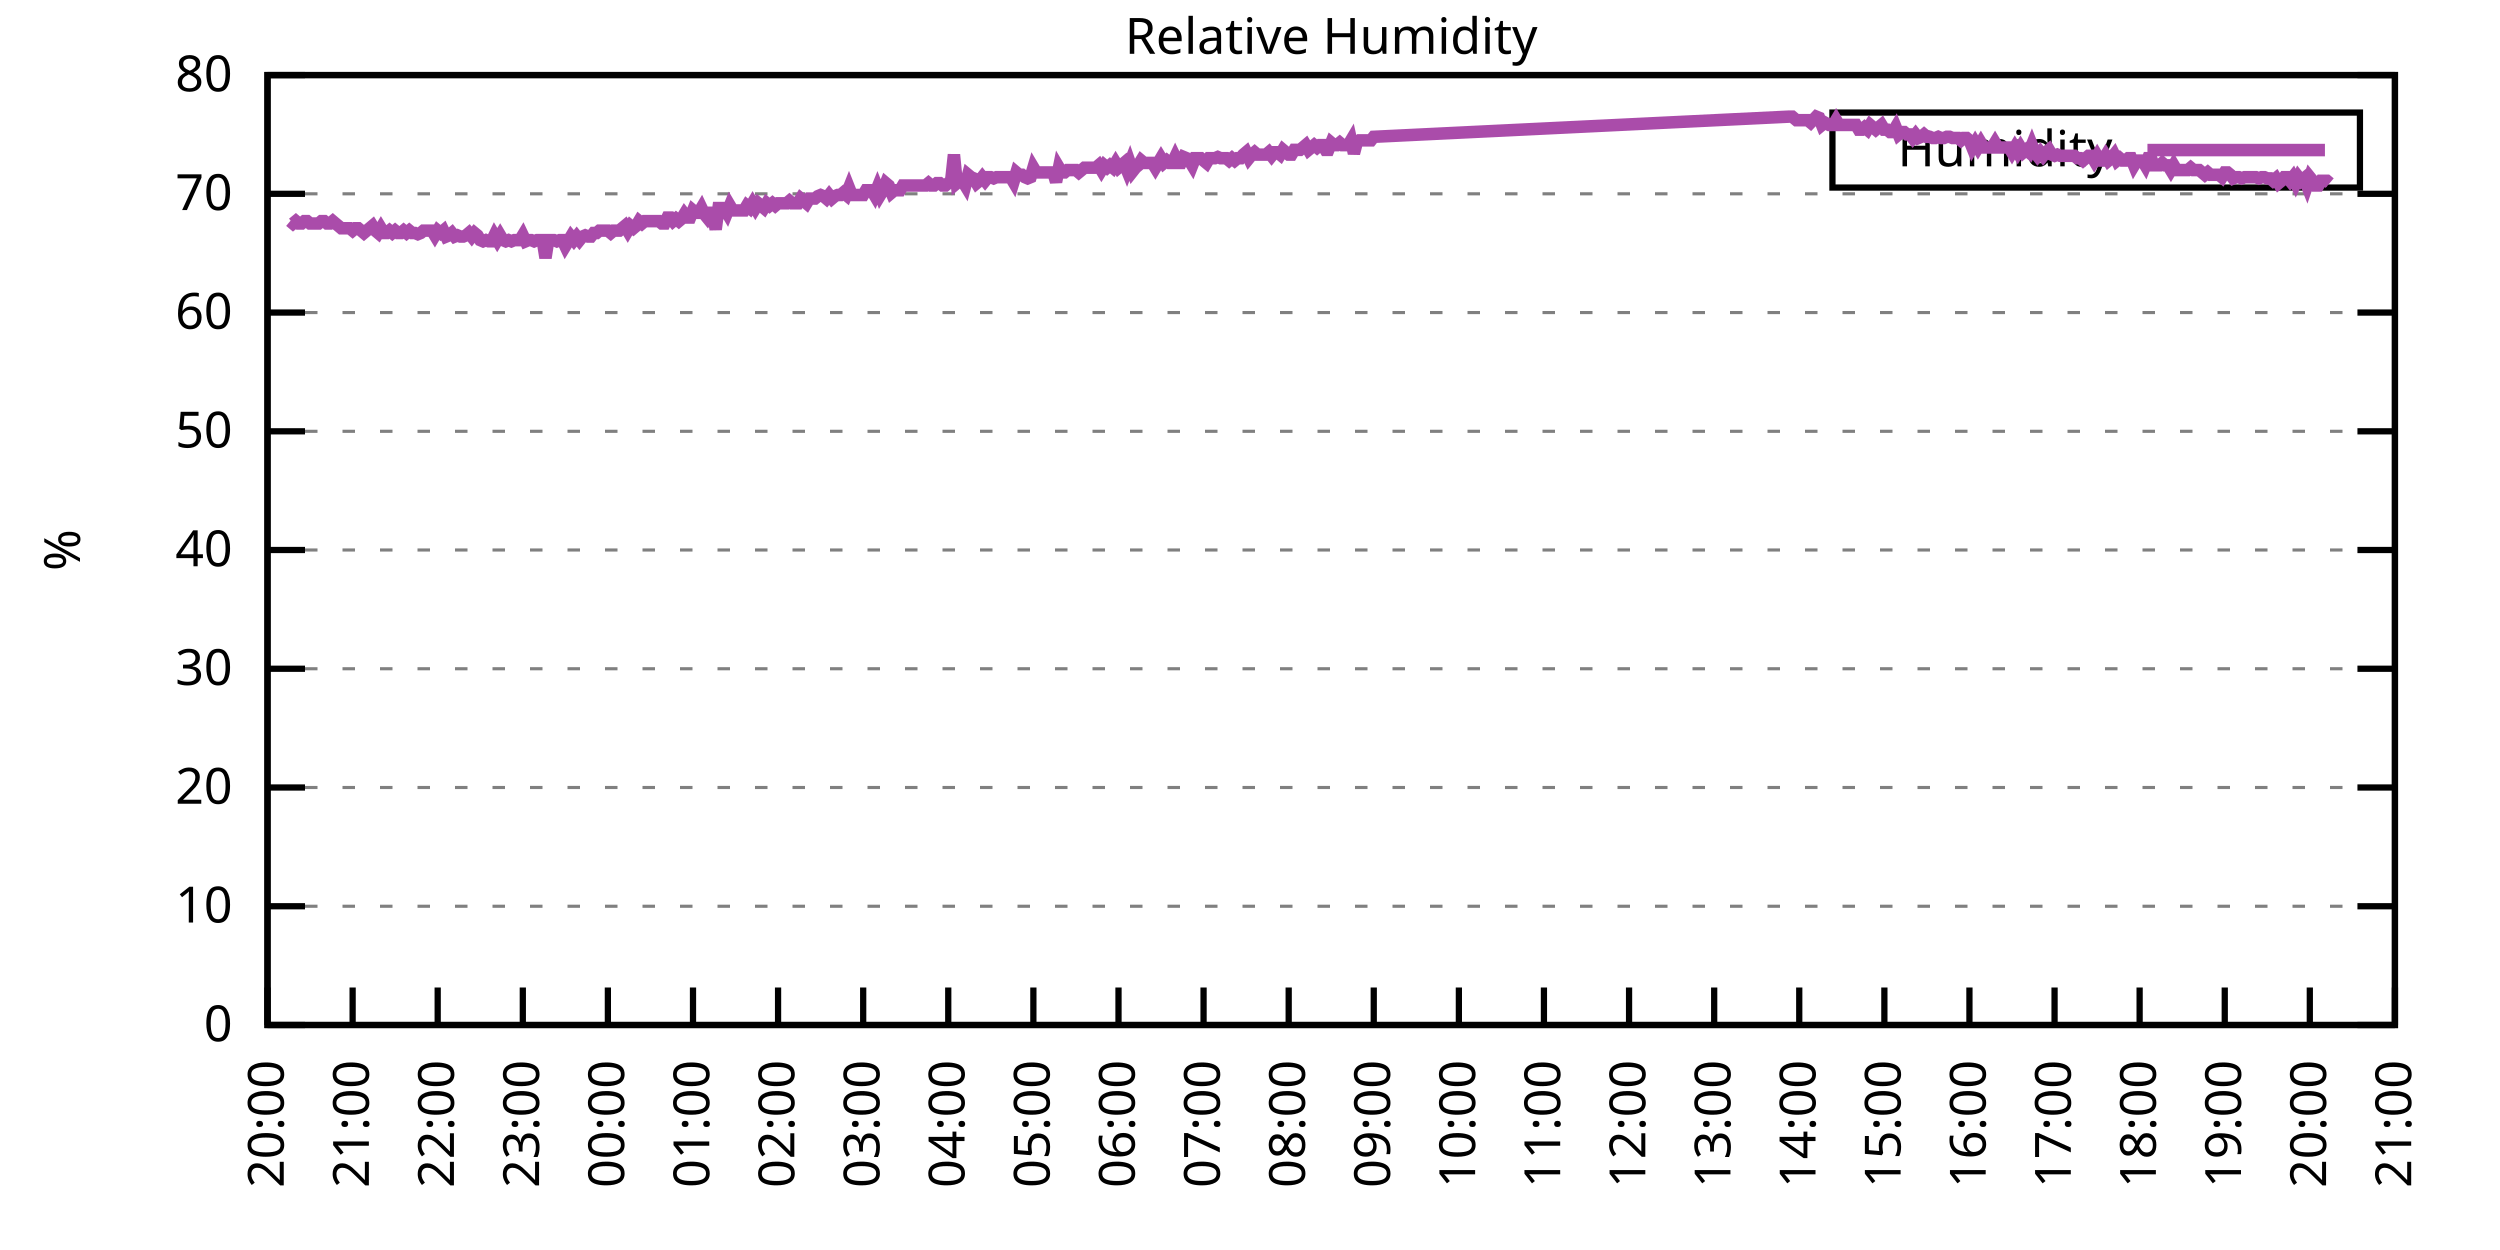
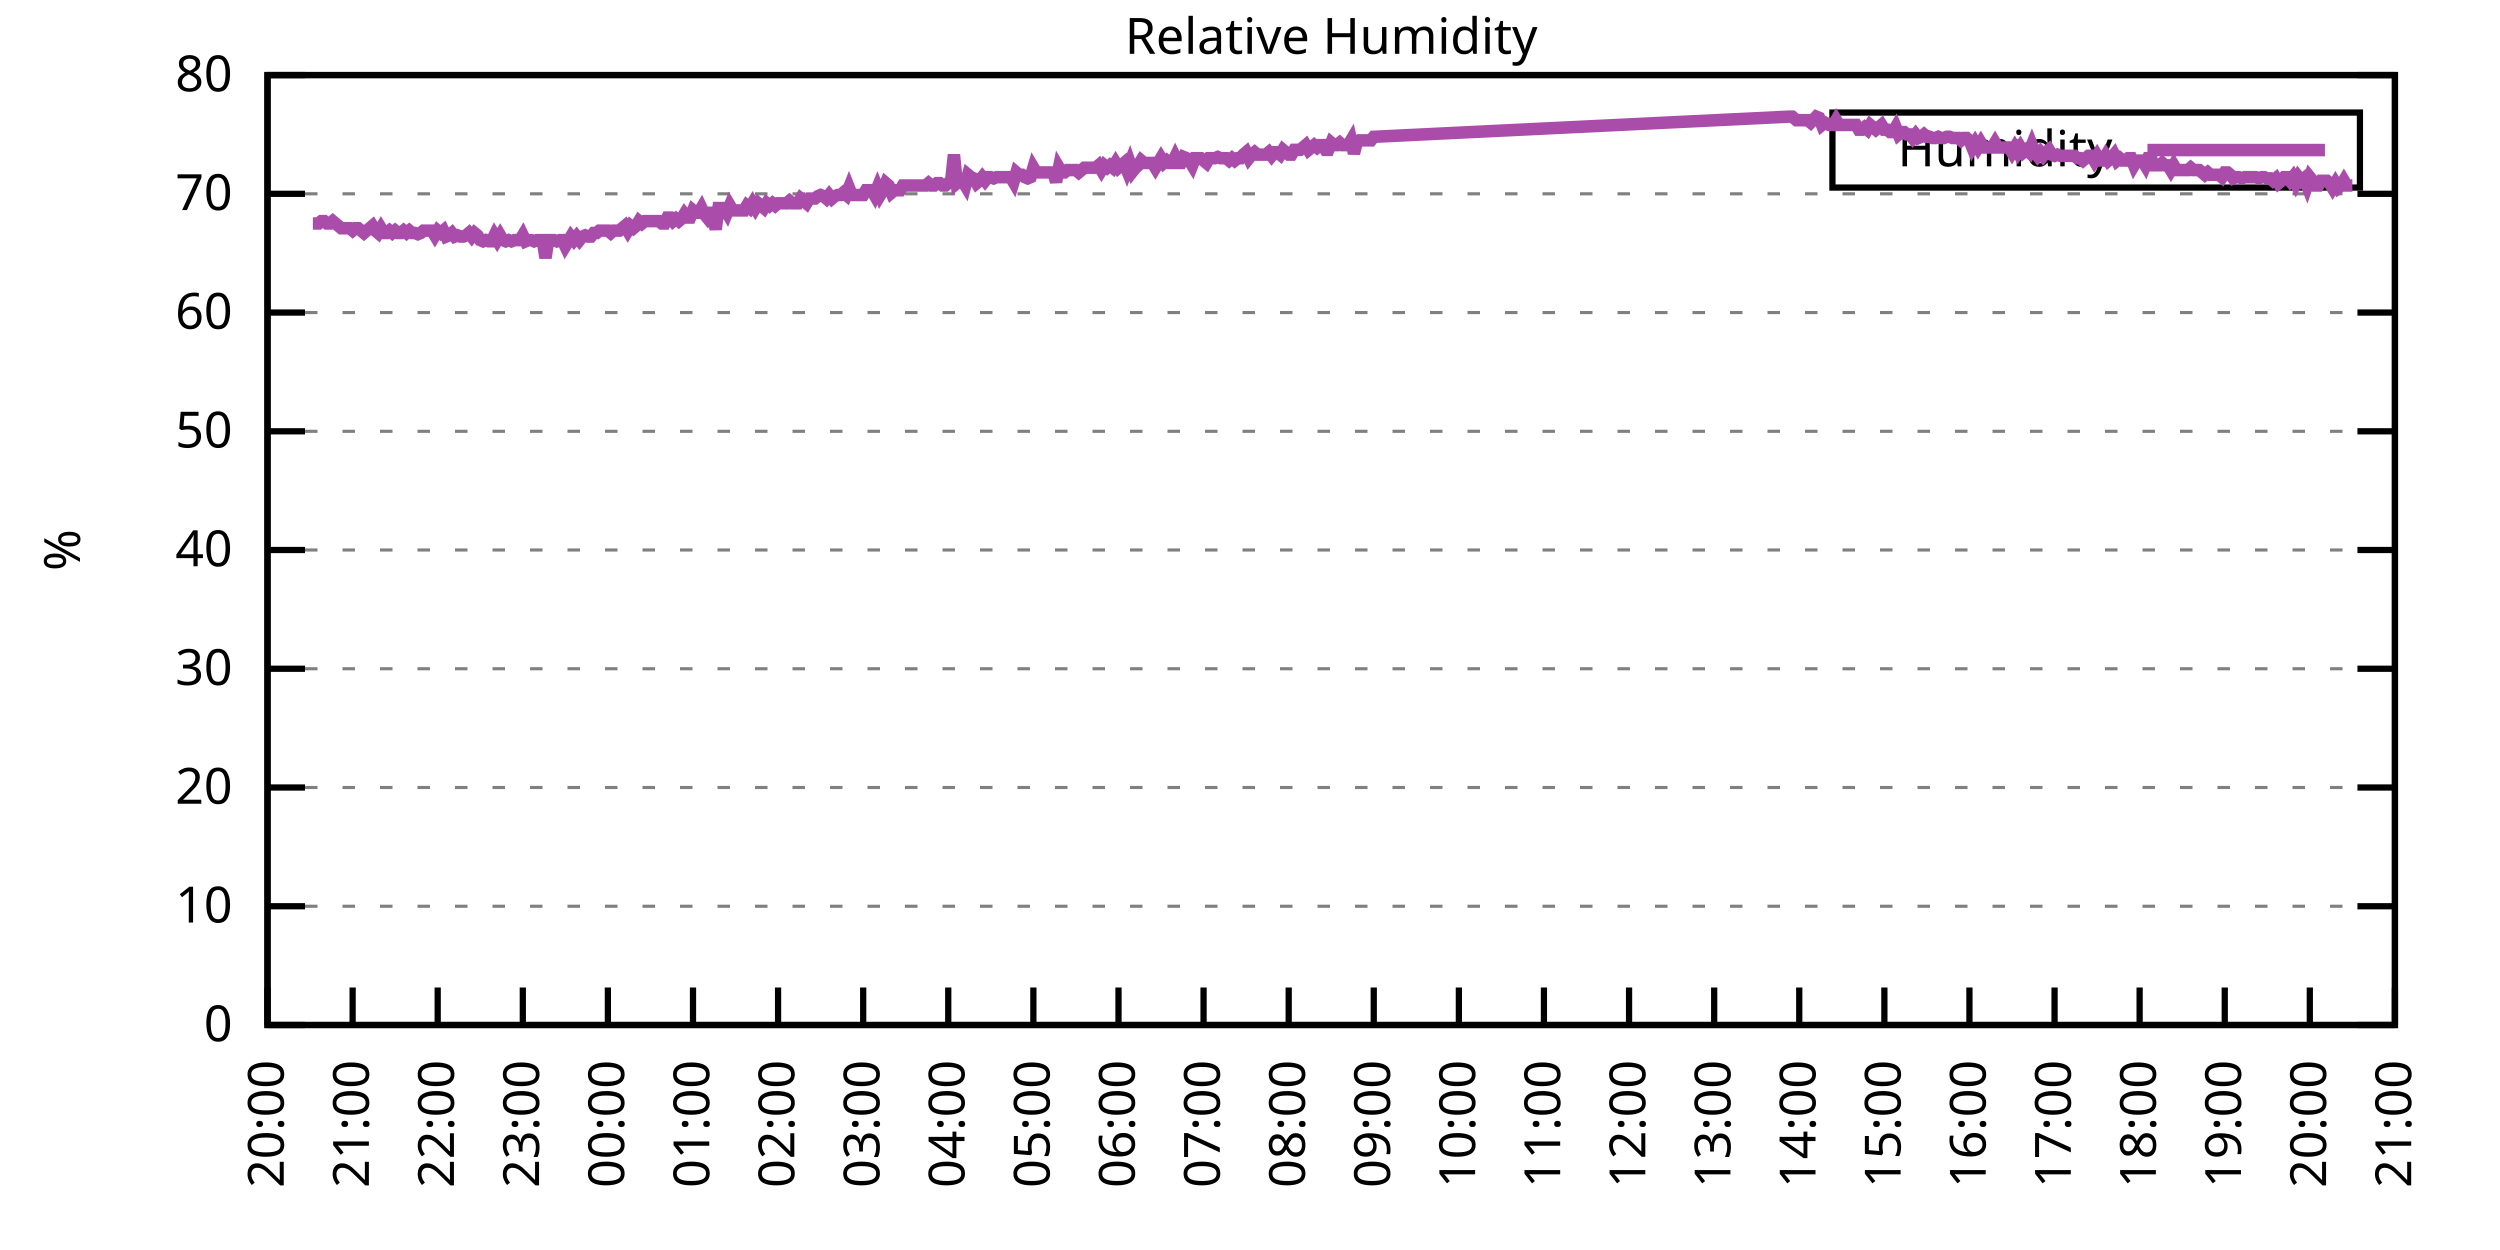
<svg xmlns="http://www.w3.org/2000/svg" xmlns:xlink="http://www.w3.org/1999/xlink" width="400" height="200" viewBox="0 0 400 200">
  <g id="gnuplot_canvas">
    <rect x="0" y="0" width="400" height="200" fill="none" />
    <defs>
      <circle id="gpDot" r="0.5" stroke-width="0.5" stroke="currentColor" />
      <path id="gpPt0" stroke-width="0.333" stroke="currentColor" d="M-1,0 h2 M0,-1 v2" />
      <path id="gpPt1" stroke-width="0.333" stroke="currentColor" d="M-1,-1 L1,1 M1,-1 L-1,1" />
      <path id="gpPt2" stroke-width="0.333" stroke="currentColor" d="M-1,0 L1,0 M0,-1 L0,1 M-1,-1 L1,1 M-1,1 L1,-1" />
      <rect id="gpPt3" stroke-width="0.333" stroke="currentColor" x="-1" y="-1" width="2" height="2" />
      <rect id="gpPt4" stroke-width="0.333" stroke="currentColor" fill="currentColor" x="-1" y="-1" width="2" height="2" />
      <circle id="gpPt5" stroke-width="0.333" stroke="currentColor" cx="0" cy="0" r="1" />
      <use xlink:href="#gpPt5" id="gpPt6" fill="currentColor" stroke="none" />
      <path id="gpPt7" stroke-width="0.333" stroke="currentColor" d="M0,-1.33 L-1.33,0.67 L1.33,0.67 z" />
      <use xlink:href="#gpPt7" id="gpPt8" fill="currentColor" stroke="none" />
      <use xlink:href="#gpPt7" id="gpPt9" stroke="currentColor" transform="rotate(180)" />
      <use xlink:href="#gpPt9" id="gpPt10" fill="currentColor" stroke="none" />
      <use xlink:href="#gpPt3" id="gpPt11" stroke="currentColor" transform="rotate(45)" />
      <use xlink:href="#gpPt11" id="gpPt12" fill="currentColor" stroke="none" />
      <path id="gpPt13" stroke-width="0.333" stroke="currentColor" d="M0,1.330 L1.265,0.411 L0.782,-1.067 L-0.782,-1.076 L-1.265,0.411 z" />
      <use xlink:href="#gpPt13" id="gpPt14" fill="currentColor" stroke="none" />
      <filter id="textbox" filterUnits="objectBoundingBox" x="0" y="0" height="1" width="1">
        <feFlood flood-color="white" flood-opacity="1" result="bgnd" />
        <feComposite in="SourceGraphic" in2="bgnd" operator="atop" />
      </filter>
      <filter id="greybox" filterUnits="objectBoundingBox" x="0" y="0" height="1" width="1">
        <feFlood flood-color="lightgrey" flood-opacity="1" result="grey" />
        <feComposite in="SourceGraphic" in2="grey" operator="atop" />
      </filter>
    </defs>
    <g fill="none" color="white" stroke="currentColor" stroke-width="1.00" stroke-linecap="butt" stroke-linejoin="miter">
</g>
    <g fill="none" color="black" stroke="currentColor" stroke-width="1.00" stroke-linecap="butt" stroke-linejoin="miter">
      <g stroke="none" shape-rendering="crispEdges">
        <polygon fill="rgb(255, 255, 255)" points="42.80,164.00 383.18,164.00 383.18,12.02 42.80,12.02 " />
      </g>
    </g>
    <g fill="none" color="black" stroke="currentColor" stroke-width="1.00" stroke-linecap="butt" stroke-linejoin="miter">
</g>
    <g fill="none" color="black" stroke="black" stroke-width="0.50" stroke-linecap="butt" stroke-linejoin="miter">
</g>
    <g fill="none" color="gray" stroke="currentColor" stroke-width="0.50" stroke-linecap="butt" stroke-linejoin="miter">
      <path stroke="gray" stroke-dasharray="2,4" class="gridline" d="M42.80,164.00 L383.19,164.00  " />
    </g>
    <g fill="none" color="gray" stroke="gray" stroke-width="1.00" stroke-linecap="butt" stroke-linejoin="miter">
</g>
    <g fill="none" color="black" stroke="currentColor" stroke-width="1.00" stroke-linecap="butt" stroke-linejoin="miter">
      <path stroke="black" d="M42.80,164.00 L48.80,164.00 M383.19,164.00 L377.19,164.00  " />
      <g transform="translate(37.20,166.60)" stroke="none" fill="black" font-family="Sans" font-size="8.00" text-anchor="end">
        <text>
          <tspan font-family="Sans"> 0</tspan>
        </text>
      </g>
    </g>
    <g fill="none" color="black" stroke="currentColor" stroke-width="1.00" stroke-linecap="butt" stroke-linejoin="miter">
</g>
    <g fill="none" color="black" stroke="black" stroke-width="0.50" stroke-linecap="butt" stroke-linejoin="miter">
</g>
    <g fill="none" color="gray" stroke="currentColor" stroke-width="0.50" stroke-linecap="butt" stroke-linejoin="miter">
      <path stroke="gray" stroke-dasharray="2,4" class="gridline" d="M42.80,145.00 L383.19,145.00  " />
    </g>
    <g fill="none" color="gray" stroke="gray" stroke-width="1.00" stroke-linecap="butt" stroke-linejoin="miter">
</g>
    <g fill="none" color="black" stroke="currentColor" stroke-width="1.00" stroke-linecap="butt" stroke-linejoin="miter">
      <path stroke="black" d="M42.80,145.00 L48.80,145.00 M383.19,145.00 L377.19,145.00  " />
      <g transform="translate(37.20,147.60)" stroke="none" fill="black" font-family="Sans" font-size="8.00" text-anchor="end">
        <text>
          <tspan font-family="Sans"> 10</tspan>
        </text>
      </g>
    </g>
    <g fill="none" color="black" stroke="currentColor" stroke-width="1.00" stroke-linecap="butt" stroke-linejoin="miter">
</g>
    <g fill="none" color="black" stroke="black" stroke-width="0.50" stroke-linecap="butt" stroke-linejoin="miter">
</g>
    <g fill="none" color="gray" stroke="currentColor" stroke-width="0.50" stroke-linecap="butt" stroke-linejoin="miter">
      <path stroke="gray" stroke-dasharray="2,4" class="gridline" d="M42.80,126.00 L383.19,126.00  " />
    </g>
    <g fill="none" color="gray" stroke="gray" stroke-width="1.00" stroke-linecap="butt" stroke-linejoin="miter">
</g>
    <g fill="none" color="black" stroke="currentColor" stroke-width="1.00" stroke-linecap="butt" stroke-linejoin="miter">
      <path stroke="black" d="M42.80,126.00 L48.80,126.00 M383.19,126.00 L377.19,126.00  " />
      <g transform="translate(37.20,128.60)" stroke="none" fill="black" font-family="Sans" font-size="8.00" text-anchor="end">
        <text>
          <tspan font-family="Sans"> 20</tspan>
        </text>
      </g>
    </g>
    <g fill="none" color="black" stroke="currentColor" stroke-width="1.00" stroke-linecap="butt" stroke-linejoin="miter">
</g>
    <g fill="none" color="black" stroke="black" stroke-width="0.50" stroke-linecap="butt" stroke-linejoin="miter">
</g>
    <g fill="none" color="gray" stroke="currentColor" stroke-width="0.50" stroke-linecap="butt" stroke-linejoin="miter">
      <path stroke="gray" stroke-dasharray="2,4" class="gridline" d="M42.80,107.00 L383.19,107.00  " />
    </g>
    <g fill="none" color="gray" stroke="gray" stroke-width="1.00" stroke-linecap="butt" stroke-linejoin="miter">
</g>
    <g fill="none" color="black" stroke="currentColor" stroke-width="1.00" stroke-linecap="butt" stroke-linejoin="miter">
      <path stroke="black" d="M42.80,107.00 L48.80,107.00 M383.19,107.00 L377.19,107.00  " />
      <g transform="translate(37.20,109.60)" stroke="none" fill="black" font-family="Sans" font-size="8.00" text-anchor="end">
        <text>
          <tspan font-family="Sans"> 30</tspan>
        </text>
      </g>
    </g>
    <g fill="none" color="black" stroke="currentColor" stroke-width="1.00" stroke-linecap="butt" stroke-linejoin="miter">
</g>
    <g fill="none" color="black" stroke="black" stroke-width="0.50" stroke-linecap="butt" stroke-linejoin="miter">
</g>
    <g fill="none" color="gray" stroke="currentColor" stroke-width="0.50" stroke-linecap="butt" stroke-linejoin="miter">
      <path stroke="gray" stroke-dasharray="2,4" class="gridline" d="M42.80,88.00 L383.19,88.00  " />
    </g>
    <g fill="none" color="gray" stroke="gray" stroke-width="1.00" stroke-linecap="butt" stroke-linejoin="miter">
</g>
    <g fill="none" color="black" stroke="currentColor" stroke-width="1.00" stroke-linecap="butt" stroke-linejoin="miter">
      <path stroke="black" d="M42.80,88.00 L48.80,88.00 M383.19,88.00 L377.19,88.00  " />
      <g transform="translate(37.20,90.60)" stroke="none" fill="black" font-family="Sans" font-size="8.00" text-anchor="end">
        <text>
          <tspan font-family="Sans"> 40</tspan>
        </text>
      </g>
    </g>
    <g fill="none" color="black" stroke="currentColor" stroke-width="1.00" stroke-linecap="butt" stroke-linejoin="miter">
</g>
    <g fill="none" color="black" stroke="black" stroke-width="0.50" stroke-linecap="butt" stroke-linejoin="miter">
</g>
    <g fill="none" color="gray" stroke="currentColor" stroke-width="0.50" stroke-linecap="butt" stroke-linejoin="miter">
      <path stroke="gray" stroke-dasharray="2,4" class="gridline" d="M42.80,69.01 L383.19,69.01  " />
    </g>
    <g fill="none" color="gray" stroke="gray" stroke-width="1.00" stroke-linecap="butt" stroke-linejoin="miter">
</g>
    <g fill="none" color="black" stroke="currentColor" stroke-width="1.00" stroke-linecap="butt" stroke-linejoin="miter">
      <path stroke="black" d="M42.80,69.01 L48.80,69.01 M383.19,69.01 L377.19,69.01  " />
      <g transform="translate(37.20,71.61)" stroke="none" fill="black" font-family="Sans" font-size="8.00" text-anchor="end">
        <text>
          <tspan font-family="Sans"> 50</tspan>
        </text>
      </g>
    </g>
    <g fill="none" color="black" stroke="currentColor" stroke-width="1.00" stroke-linecap="butt" stroke-linejoin="miter">
</g>
    <g fill="none" color="black" stroke="black" stroke-width="0.50" stroke-linecap="butt" stroke-linejoin="miter">
</g>
    <g fill="none" color="gray" stroke="currentColor" stroke-width="0.50" stroke-linecap="butt" stroke-linejoin="miter">
      <path stroke="gray" stroke-dasharray="2,4" class="gridline" d="M42.80,50.01 L383.19,50.01  " />
    </g>
    <g fill="none" color="gray" stroke="gray" stroke-width="1.00" stroke-linecap="butt" stroke-linejoin="miter">
</g>
    <g fill="none" color="black" stroke="currentColor" stroke-width="1.00" stroke-linecap="butt" stroke-linejoin="miter">
      <path stroke="black" d="M42.80,50.01 L48.80,50.01 M383.19,50.01 L377.19,50.01  " />
      <g transform="translate(37.20,52.61)" stroke="none" fill="black" font-family="Sans" font-size="8.00" text-anchor="end">
        <text>
          <tspan font-family="Sans"> 60</tspan>
        </text>
      </g>
    </g>
    <g fill="none" color="black" stroke="currentColor" stroke-width="1.00" stroke-linecap="butt" stroke-linejoin="miter">
</g>
    <g fill="none" color="black" stroke="black" stroke-width="0.50" stroke-linecap="butt" stroke-linejoin="miter">
</g>
    <g fill="none" color="gray" stroke="currentColor" stroke-width="0.50" stroke-linecap="butt" stroke-linejoin="miter">
      <path stroke="gray" stroke-dasharray="2,4" class="gridline" d="M42.80,31.01 L383.19,31.01  " />
    </g>
    <g fill="none" color="gray" stroke="gray" stroke-width="1.00" stroke-linecap="butt" stroke-linejoin="miter">
</g>
    <g fill="none" color="black" stroke="currentColor" stroke-width="1.00" stroke-linecap="butt" stroke-linejoin="miter">
      <path stroke="black" d="M42.80,31.01 L48.80,31.01 M383.19,31.01 L377.19,31.01  " />
      <g transform="translate(37.20,33.61)" stroke="none" fill="black" font-family="Sans" font-size="8.00" text-anchor="end">
        <text>
          <tspan font-family="Sans"> 70</tspan>
        </text>
      </g>
    </g>
    <g fill="none" color="black" stroke="currentColor" stroke-width="1.00" stroke-linecap="butt" stroke-linejoin="miter">
</g>
    <g fill="none" color="black" stroke="black" stroke-width="0.50" stroke-linecap="butt" stroke-linejoin="miter">
</g>
    <g fill="none" color="gray" stroke="currentColor" stroke-width="0.50" stroke-linecap="butt" stroke-linejoin="miter">
      <path stroke="gray" stroke-dasharray="2,4" class="gridline" d="M42.80,12.01 L383.19,12.01  " />
    </g>
    <g fill="none" color="gray" stroke="gray" stroke-width="1.00" stroke-linecap="butt" stroke-linejoin="miter">
</g>
    <g fill="none" color="black" stroke="currentColor" stroke-width="1.00" stroke-linecap="butt" stroke-linejoin="miter">
      <path stroke="black" d="M42.80,12.01 L48.80,12.01 M383.19,12.01 L377.19,12.01  " />
      <g transform="translate(37.20,14.61)" stroke="none" fill="black" font-family="Sans" font-size="8.00" text-anchor="end">
        <text>
          <tspan font-family="Sans"> 80</tspan>
        </text>
      </g>
    </g>
    <g fill="none" color="black" stroke="currentColor" stroke-width="1.00" stroke-linecap="butt" stroke-linejoin="miter">
      <path stroke="black" d="M42.80,164.00 L42.80,158.00  " />
      <g transform="translate(45.40,169.60) rotate(270.00)" stroke="none" fill="black" font-family="Sans" font-size="8.00" text-anchor="end">
        <text>
          <tspan font-family="Sans">20:00</tspan>
        </text>
      </g>
    </g>
    <g fill="none" color="black" stroke="currentColor" stroke-width="1.00" stroke-linecap="butt" stroke-linejoin="miter">
      <path stroke="black" d="M56.42,164.00 L56.42,158.00  " />
      <g transform="translate(59.02,169.60) rotate(270.00)" stroke="none" fill="black" font-family="Sans" font-size="8.00" text-anchor="end">
        <text>
          <tspan font-family="Sans">21:00</tspan>
        </text>
      </g>
    </g>
    <g fill="none" color="black" stroke="currentColor" stroke-width="1.00" stroke-linecap="butt" stroke-linejoin="miter">
      <path stroke="black" d="M70.03,164.00 L70.03,158.00  " />
      <g transform="translate(72.63,169.60) rotate(270.00)" stroke="none" fill="black" font-family="Sans" font-size="8.00" text-anchor="end">
        <text>
          <tspan font-family="Sans">22:00</tspan>
        </text>
      </g>
    </g>
    <g fill="none" color="black" stroke="currentColor" stroke-width="1.00" stroke-linecap="butt" stroke-linejoin="miter">
      <path stroke="black" d="M83.65,164.00 L83.65,158.00  " />
      <g transform="translate(86.25,169.60) rotate(270.00)" stroke="none" fill="black" font-family="Sans" font-size="8.00" text-anchor="end">
        <text>
          <tspan font-family="Sans">23:00</tspan>
        </text>
      </g>
    </g>
    <g fill="none" color="black" stroke="currentColor" stroke-width="1.00" stroke-linecap="butt" stroke-linejoin="miter">
      <path stroke="black" d="M97.26,164.00 L97.26,158.00  " />
      <g transform="translate(99.86,169.60) rotate(270.00)" stroke="none" fill="black" font-family="Sans" font-size="8.00" text-anchor="end">
        <text>
          <tspan font-family="Sans">00:00</tspan>
        </text>
      </g>
    </g>
    <g fill="none" color="black" stroke="currentColor" stroke-width="1.00" stroke-linecap="butt" stroke-linejoin="miter">
      <path stroke="black" d="M110.88,164.00 L110.88,158.00  " />
      <g transform="translate(113.48,169.60) rotate(270.00)" stroke="none" fill="black" font-family="Sans" font-size="8.00" text-anchor="end">
        <text>
          <tspan font-family="Sans">01:00</tspan>
        </text>
      </g>
    </g>
    <g fill="none" color="black" stroke="currentColor" stroke-width="1.00" stroke-linecap="butt" stroke-linejoin="miter">
      <path stroke="black" d="M124.49,164.00 L124.49,158.00  " />
      <g transform="translate(127.09,169.60) rotate(270.00)" stroke="none" fill="black" font-family="Sans" font-size="8.00" text-anchor="end">
        <text>
          <tspan font-family="Sans">02:00</tspan>
        </text>
      </g>
    </g>
    <g fill="none" color="black" stroke="currentColor" stroke-width="1.00" stroke-linecap="butt" stroke-linejoin="miter">
      <path stroke="black" d="M138.11,164.00 L138.11,158.00  " />
      <g transform="translate(140.71,169.60) rotate(270.00)" stroke="none" fill="black" font-family="Sans" font-size="8.00" text-anchor="end">
        <text>
          <tspan font-family="Sans">03:00</tspan>
        </text>
      </g>
    </g>
    <g fill="none" color="black" stroke="currentColor" stroke-width="1.00" stroke-linecap="butt" stroke-linejoin="miter">
      <path stroke="black" d="M151.72,164.00 L151.72,158.00  " />
      <g transform="translate(154.32,169.60) rotate(270.00)" stroke="none" fill="black" font-family="Sans" font-size="8.00" text-anchor="end">
        <text>
          <tspan font-family="Sans">04:00</tspan>
        </text>
      </g>
    </g>
    <g fill="none" color="black" stroke="currentColor" stroke-width="1.00" stroke-linecap="butt" stroke-linejoin="miter">
      <path stroke="black" d="M165.34,164.00 L165.34,158.00  " />
      <g transform="translate(167.94,169.60) rotate(270.00)" stroke="none" fill="black" font-family="Sans" font-size="8.00" text-anchor="end">
        <text>
          <tspan font-family="Sans">05:00</tspan>
        </text>
      </g>
    </g>
    <g fill="none" color="black" stroke="currentColor" stroke-width="1.00" stroke-linecap="butt" stroke-linejoin="miter">
      <path stroke="black" d="M178.96,164.00 L178.96,158.00  " />
      <g transform="translate(181.56,169.60) rotate(270.00)" stroke="none" fill="black" font-family="Sans" font-size="8.00" text-anchor="end">
        <text>
          <tspan font-family="Sans">06:00</tspan>
        </text>
      </g>
    </g>
    <g fill="none" color="black" stroke="currentColor" stroke-width="1.00" stroke-linecap="butt" stroke-linejoin="miter">
      <path stroke="black" d="M192.57,164.00 L192.57,158.00  " />
      <g transform="translate(195.17,169.60) rotate(270.00)" stroke="none" fill="black" font-family="Sans" font-size="8.00" text-anchor="end">
        <text>
          <tspan font-family="Sans">07:00</tspan>
        </text>
      </g>
    </g>
    <g fill="none" color="black" stroke="currentColor" stroke-width="1.00" stroke-linecap="butt" stroke-linejoin="miter">
      <path stroke="black" d="M206.19,164.00 L206.19,158.00  " />
      <g transform="translate(208.79,169.60) rotate(270.00)" stroke="none" fill="black" font-family="Sans" font-size="8.00" text-anchor="end">
        <text>
          <tspan font-family="Sans">08:00</tspan>
        </text>
      </g>
    </g>
    <g fill="none" color="black" stroke="currentColor" stroke-width="1.00" stroke-linecap="butt" stroke-linejoin="miter">
      <path stroke="black" d="M219.80,164.00 L219.80,158.00  " />
      <g transform="translate(222.40,169.60) rotate(270.00)" stroke="none" fill="black" font-family="Sans" font-size="8.00" text-anchor="end">
        <text>
          <tspan font-family="Sans">09:00</tspan>
        </text>
      </g>
    </g>
    <g fill="none" color="black" stroke="currentColor" stroke-width="1.00" stroke-linecap="butt" stroke-linejoin="miter">
      <path stroke="black" d="M233.42,164.00 L233.42,158.00  " />
      <g transform="translate(236.02,169.60) rotate(270.00)" stroke="none" fill="black" font-family="Sans" font-size="8.00" text-anchor="end">
        <text>
          <tspan font-family="Sans">10:00</tspan>
        </text>
      </g>
    </g>
    <g fill="none" color="black" stroke="currentColor" stroke-width="1.00" stroke-linecap="butt" stroke-linejoin="miter">
      <path stroke="black" d="M247.03,164.00 L247.03,158.00  " />
      <g transform="translate(249.63,169.60) rotate(270.00)" stroke="none" fill="black" font-family="Sans" font-size="8.00" text-anchor="end">
        <text>
          <tspan font-family="Sans">11:00</tspan>
        </text>
      </g>
    </g>
    <g fill="none" color="black" stroke="currentColor" stroke-width="1.00" stroke-linecap="butt" stroke-linejoin="miter">
      <path stroke="black" d="M260.65,164.00 L260.65,158.00  " />
      <g transform="translate(263.25,169.60) rotate(270.00)" stroke="none" fill="black" font-family="Sans" font-size="8.00" text-anchor="end">
        <text>
          <tspan font-family="Sans">12:00</tspan>
        </text>
      </g>
    </g>
    <g fill="none" color="black" stroke="currentColor" stroke-width="1.00" stroke-linecap="butt" stroke-linejoin="miter">
      <path stroke="black" d="M274.27,164.00 L274.27,158.00  " />
      <g transform="translate(276.87,169.60) rotate(270.00)" stroke="none" fill="black" font-family="Sans" font-size="8.00" text-anchor="end">
        <text>
          <tspan font-family="Sans">13:00</tspan>
        </text>
      </g>
    </g>
    <g fill="none" color="black" stroke="currentColor" stroke-width="1.00" stroke-linecap="butt" stroke-linejoin="miter">
      <path stroke="black" d="M287.88,164.00 L287.88,158.00  " />
      <g transform="translate(290.48,169.60) rotate(270.00)" stroke="none" fill="black" font-family="Sans" font-size="8.00" text-anchor="end">
        <text>
          <tspan font-family="Sans">14:00</tspan>
        </text>
      </g>
    </g>
    <g fill="none" color="black" stroke="currentColor" stroke-width="1.00" stroke-linecap="butt" stroke-linejoin="miter">
      <path stroke="black" d="M301.50,164.00 L301.50,158.00  " />
      <g transform="translate(304.10,169.60) rotate(270.00)" stroke="none" fill="black" font-family="Sans" font-size="8.00" text-anchor="end">
        <text>
          <tspan font-family="Sans">15:00</tspan>
        </text>
      </g>
    </g>
    <g fill="none" color="black" stroke="currentColor" stroke-width="1.00" stroke-linecap="butt" stroke-linejoin="miter">
      <path stroke="black" d="M315.11,164.00 L315.11,158.00  " />
      <g transform="translate(317.71,169.60) rotate(270.00)" stroke="none" fill="black" font-family="Sans" font-size="8.00" text-anchor="end">
        <text>
          <tspan font-family="Sans">16:00</tspan>
        </text>
      </g>
    </g>
    <g fill="none" color="black" stroke="currentColor" stroke-width="1.00" stroke-linecap="butt" stroke-linejoin="miter">
      <path stroke="black" d="M328.73,164.00 L328.73,158.00  " />
      <g transform="translate(331.33,169.60) rotate(270.00)" stroke="none" fill="black" font-family="Sans" font-size="8.00" text-anchor="end">
        <text>
          <tspan font-family="Sans">17:00</tspan>
        </text>
      </g>
    </g>
    <g fill="none" color="black" stroke="currentColor" stroke-width="1.00" stroke-linecap="butt" stroke-linejoin="miter">
      <path stroke="black" d="M342.34,164.00 L342.34,158.00  " />
      <g transform="translate(344.94,169.60) rotate(270.00)" stroke="none" fill="black" font-family="Sans" font-size="8.00" text-anchor="end">
        <text>
          <tspan font-family="Sans">18:00</tspan>
        </text>
      </g>
    </g>
    <g fill="none" color="black" stroke="currentColor" stroke-width="1.00" stroke-linecap="butt" stroke-linejoin="miter">
      <path stroke="black" d="M355.96,164.00 L355.96,158.00  " />
      <g transform="translate(358.56,169.60) rotate(270.00)" stroke="none" fill="black" font-family="Sans" font-size="8.00" text-anchor="end">
        <text>
          <tspan font-family="Sans">19:00</tspan>
        </text>
      </g>
    </g>
    <g fill="none" color="black" stroke="currentColor" stroke-width="1.00" stroke-linecap="butt" stroke-linejoin="miter">
      <path stroke="black" d="M369.57,164.00 L369.57,158.00  " />
      <g transform="translate(372.17,169.60) rotate(270.00)" stroke="none" fill="black" font-family="Sans" font-size="8.00" text-anchor="end">
        <text>
          <tspan font-family="Sans">20:00</tspan>
        </text>
      </g>
    </g>
    <g fill="none" color="black" stroke="currentColor" stroke-width="1.00" stroke-linecap="butt" stroke-linejoin="miter">
      <path stroke="black" d="M383.19,164.00 L383.19,158.00  " />
      <g transform="translate(385.79,169.60) rotate(270.00)" stroke="none" fill="black" font-family="Sans" font-size="8.00" text-anchor="end">
        <text>
          <tspan font-family="Sans">21:00</tspan>
        </text>
      </g>
    </g>
    <g fill="none" color="black" stroke="currentColor" stroke-width="1.00" stroke-linecap="butt" stroke-linejoin="miter">
</g>
    <g fill="none" color="black" stroke="currentColor" stroke-width="1.00" stroke-linecap="butt" stroke-linejoin="miter">
      <path stroke="black" d="M42.80,12.01 L42.80,164.00 L383.19,164.00 L383.19,12.01 L42.80,12.01 Z  " />
    </g>
    <g fill="none" color="black" stroke="currentColor" stroke-width="1.00" stroke-linecap="butt" stroke-linejoin="miter">
</g>
    <g fill="none" color="black" stroke="currentColor" stroke-width="1.00" stroke-linecap="butt" stroke-linejoin="miter">
      <path stroke="black" d="M293.19,30.01 L293.19,18.01 L377.59,18.01 L377.59,30.01 L293.19,30.01 Z  " />
    </g>
    <g id="Relative_Humidity_plot_1">
      <g fill="none" color="white" stroke="black" stroke-width="2.00" stroke-linecap="butt" stroke-linejoin="miter">
</g>
      <g fill="none" color="black" stroke="currentColor" stroke-width="2.00" stroke-linecap="butt" stroke-linejoin="miter">
        <g transform="translate(337.99,26.61)" stroke="none" fill="black" font-family="Sans" font-size="8.00" text-anchor="end">
          <text>
            <tspan font-family="Sans">Humidity</tspan>
          </text>
        </g>
      </g>
      <g fill="none" color="black" stroke="currentColor" stroke-width="2.00" stroke-linecap="butt" stroke-linejoin="miter">
-         <path stroke="rgb(170,  76, 170)" d="M343.59,24.01 L371.99,24.01 M46.43,35.38 L46.88,35.76 L47.34,35.38 L47.79,35.76 L48.25,35.76 L48.70,35.38   L49.15,35.38 L49.61,35.76 L50.06,35.76 L50.52,35.76 L50.97,35.76 L51.42,35.38 L51.88,35.38 L52.33,35.76   L52.78,35.76 L53.24,35.38 L53.69,35.76 L54.15,36.14 L54.60,36.52 L55.05,36.52 L55.51,36.52 L55.96,36.52   L56.42,36.90 L56.87,36.52 L57.32,36.52 L57.78,36.90 L58.23,37.28 L58.68,36.90 L59.14,36.52 L59.59,36.14   L60.05,36.90 L60.50,37.28 L60.95,36.52 L61.41,37.28 L61.86,37.28 L62.32,36.90 L62.77,37.28 L63.22,36.90   L63.68,37.28 L64.13,37.28 L64.58,36.90 L65.04,37.28 L65.49,36.90 L65.95,37.28 L66.40,37.28 L66.85,37.47   L67.31,37.28 L67.76,36.90 L68.22,36.90 L68.67,36.90 L69.12,36.90 L69.58,37.66 L70.03,36.90 L70.49,37.28   L70.94,36.90 L71.39,37.85 L71.85,37.66 L72.30,37.28 L72.75,37.85 L73.21,37.66 L73.66,37.85 L74.12,37.85   L74.57,37.66 L75.02,37.28 L75.48,37.85 L75.93,37.28 L76.39,37.66 L76.84,38.42 L77.29,38.61 L77.75,38.42   L78.20,38.61 L78.65,38.61 L79.11,37.66 L79.56,38.42 L80.02,37.66 L80.47,38.42 L80.92,38.61 L81.38,38.42   L81.83,38.61 L82.29,38.42 L82.74,38.42 L83.19,38.42 L83.65,37.66 L84.10,38.61 L84.55,38.42 L85.01,38.42   L85.46,38.61 L85.92,38.42 L86.37,38.42 L86.82,38.42 L87.28,41.27 L87.73,38.42 L88.19,38.42 L88.64,38.42   L89.09,38.61 L89.55,38.42 L90.00,38.42 L90.45,39.37 L90.91,38.61 L91.36,37.85 L91.82,38.42 L92.27,37.85   L92.72,38.42 L93.18,37.85 L93.63,37.66 L94.09,37.85 L94.54,37.85 L94.99,37.28 L95.45,37.28 L95.90,36.90   L96.35,36.90 L96.81,36.90 L97.26,36.90 L97.72,37.28 L98.17,36.90 L98.62,36.90 L99.08,36.90 L99.53,36.52   L99.99,36.14 L100.44,36.90 L100.89,36.14 L101.35,36.52 L101.80,36.14 L102.25,35.38 L102.71,35.76 L103.16,35.38   L103.62,35.38 L104.07,35.38 L104.52,35.38 L104.98,35.38 L105.43,35.38 L105.89,35.76 L106.34,35.76 L106.79,34.81   L107.25,34.81 L107.70,35.38 L108.15,35.00 L108.61,35.38 L109.06,35.00 L109.52,34.24 L109.97,34.81 L110.42,34.81   L110.88,33.67 L111.33,34.05 L111.79,34.05 L112.24,33.29 L112.69,34.24 L113.15,34.81 L113.60,34.05 L114.05,34.05   L114.51,36.71 L114.96,33.29 L115.42,33.29 L115.87,33.29 L116.32,34.05 L116.78,32.91 L117.23,33.67 L117.69,33.67   L118.14,33.67 L118.59,33.67 L119.05,33.67 L119.50,32.91 L119.96,33.29 L120.41,32.53 L120.86,33.29 L121.32,32.53   L121.77,32.91 L122.22,33.29 L122.68,32.53 L123.13,32.91 L123.59,32.53 L124.04,32.91 L124.49,32.53 L124.95,32.53   L125.40,32.53 L125.86,32.53 L126.31,32.15 L126.76,32.53 L127.22,32.53 L127.67,32.53 L128.12,31.77 L128.58,32.15   L129.03,32.53 L129.49,31.77 L129.94,31.77 L130.39,31.77 L130.85,31.39 L131.30,31.20 L131.76,31.39 L132.21,31.77   L132.66,31.20 L133.12,31.77 L133.57,31.39 L134.02,31.20 L134.48,31.20 L134.93,30.82 L135.39,31.20 L135.84,30.06   L136.29,31.20 L136.75,31.20 L137.20,31.20 L137.66,31.20 L138.11,31.20 L138.56,30.44 L139.02,30.44 L139.47,30.44   L139.92,31.20 L140.38,30.06 L140.83,31.20 L141.29,30.44 L141.74,29.30 L142.19,29.68 L142.65,30.82 L143.10,30.44   L143.56,30.44 L144.01,30.44 L144.46,29.68 L144.92,29.68 L145.37,29.68 L145.82,29.68 L146.28,29.68 L146.73,29.68   L147.19,29.68 L147.64,29.68 L148.09,29.68 L148.55,29.30 L149.00,29.68 L149.46,29.68 L149.91,29.30 L150.36,29.30   L150.82,29.68 L151.27,29.68 L151.72,29.30 L152.18,28.92 L152.63,24.74 L153.09,29.30 L153.54,28.92 L153.99,28.92   L154.45,29.68 L154.90,27.97 L155.36,28.35 L155.81,28.54 L156.26,29.30 L156.72,28.92 L157.17,28.35 L157.62,28.92   L158.08,28.35 L158.53,28.35 L158.99,28.54 L159.44,28.35 L159.89,28.35 L160.35,28.35 L160.80,28.35 L161.26,28.35   L161.71,28.35 L162.16,29.11 L162.62,27.59 L163.07,27.97 L163.52,27.97 L163.98,28.35 L164.43,28.54 L164.89,28.35   L165.34,26.83 L165.79,27.59 L166.25,27.59 L166.70,27.59 L167.16,27.59 L167.61,27.59 L168.06,27.59 L168.52,27.59   L168.97,29.11 L169.43,26.83 L169.88,27.59 L170.33,27.59 L170.79,27.21 L171.24,27.21 L171.69,27.21 L172.15,27.21   L172.60,27.59 L173.06,27.21 L173.51,26.83 L173.96,26.83 L174.42,26.83 L174.87,26.83 L175.33,26.83 L175.78,26.45   L176.23,27.21 L176.69,26.45 L177.14,26.83 L177.59,26.45 L178.05,26.83 L178.50,26.07 L178.96,26.83 L179.41,26.45   L179.86,26.07 L180.32,27.21 L180.77,26.07 L181.23,27.40 L181.68,26.83 L182.13,26.45 L182.59,25.69 L183.04,26.07   L183.49,26.07 L183.95,26.07 L184.40,26.07 L184.86,26.83 L185.31,26.07 L185.76,25.31 L186.22,26.07 L186.67,25.69   L187.13,26.07 L187.58,26.07 L188.03,25.12 L188.49,26.07 L188.94,26.07 L189.39,25.12 L189.85,25.31 L190.30,25.69   L190.76,26.45 L191.21,25.31 L191.66,25.31 L192.12,25.31 L192.57,25.69 L193.03,26.07 L193.48,25.31 L193.93,25.31   L194.39,25.31 L194.84,25.12 L195.29,25.31 L195.75,25.31 L196.20,25.31 L196.66,25.69 L197.11,25.31 L197.56,25.69   L198.02,25.31 L198.47,25.31 L198.93,24.74 L199.38,24.36 L199.83,25.31 L200.29,24.74 L200.74,24.36 L201.19,24.74   L201.65,24.74 L202.10,24.74 L202.56,24.74 L203.01,24.36 L203.46,24.93 L203.92,24.36 L204.37,24.36 L204.83,24.74   L205.28,23.98 L205.73,24.36 L206.19,24.74 L206.64,24.74 L207.09,23.98 L207.55,23.98 L208.00,23.98 L208.46,23.60   L208.91,23.22 L209.36,23.98 L209.82,23.60 L210.27,23.22 L210.73,23.60 L211.18,23.22 L211.63,23.22 L212.09,23.98   L212.54,23.98 L213.00,22.84 L213.45,23.22 L213.90,23.22 L214.36,22.84 L214.81,23.22 L215.26,23.22 L215.72,23.22   L216.17,22.46 L216.63,24.55 L217.08,22.84 L217.53,22.46 L217.99,22.46 L218.44,22.46 L218.90,22.46 L219.35,22.46   L219.80,21.89 L286.29,18.66 L286.75,18.66 L287.43,19.23 L288.33,19.23 L288.79,19.23 L289.24,19.23 L289.70,19.61   L290.60,18.66 L291.06,18.85 L291.51,19.99 L291.97,19.61 L292.65,19.99 L293.33,19.99 L293.78,19.23 L294.23,19.99   L294.69,19.99 L295.14,19.99 L295.82,19.99 L296.50,19.99 L296.96,19.99 L297.41,20.75 L297.87,20.75 L298.32,20.37   L298.77,20.75 L299.23,19.99 L299.68,20.37 L300.13,20.75 L300.59,20.37 L301.04,19.99 L301.50,20.75 L301.95,20.75   L302.40,21.13 L302.86,21.13 L303.31,20.37 L303.77,21.51 L304.22,21.13 L304.67,21.13 L305.13,21.51 L305.58,21.51   L306.03,22.08 L306.49,21.51 L306.94,22.08 L307.40,21.89 L307.85,21.51 L308.30,21.89 L308.76,21.89 L309.21,22.08   L309.67,22.08 L310.12,21.89 L310.57,22.08 L311.03,22.08 L311.48,21.89 L311.94,21.89 L312.39,22.08 L312.84,22.08   L313.30,22.08 L313.75,22.46 L314.20,22.08 L314.66,22.08 L315.11,22.46 L315.57,23.60 L316.02,22.84 L316.47,23.60   L316.93,22.84 L317.38,23.60 L317.84,23.60 L318.29,23.60 L318.74,23.60 L319.20,22.84 L319.65,23.60 L320.10,23.60   L320.56,23.60 L321.01,23.60 L321.47,23.60 L321.92,24.36 L322.37,23.60 L322.83,24.36 L323.28,23.60 L323.74,24.36   L324.19,23.98 L324.64,24.36 L325.10,23.22 L325.55,24.36 L326.00,24.93 L326.46,24.36 L326.91,24.93 L327.37,24.36   L327.82,23.98 L328.27,24.74 L328.73,24.93 L329.18,24.74 L329.64,24.93 L330.09,24.93 L330.54,24.93 L331.00,24.93   L331.45,24.93 L331.90,24.93 L332.36,25.31 L332.81,25.31 L333.27,25.69 L333.72,25.31 L334.17,24.93 L334.63,24.93   L335.08,25.69 L335.54,24.93 L335.99,25.69 L336.44,25.69 L336.90,24.93 L337.35,25.69 L337.80,25.31 L338.26,24.74   L338.71,25.69 L339.17,25.31 L339.62,25.69 L340.07,25.69 L340.53,25.31 L340.98,25.31 L341.44,26.45 L341.89,25.69   L342.34,25.69 L342.80,25.69 L343.25,26.45 L343.70,25.31 L344.16,25.31 L344.61,26.45 L345.07,26.45 L345.52,26.45   L345.97,26.07 L346.43,26.45 L346.88,26.45 L347.34,27.21 L347.79,26.45 L348.24,27.21 L348.70,27.21 L349.15,27.21   L349.60,27.21 L350.06,27.21 L350.51,26.83 L350.97,27.21 L351.42,27.21 L351.87,27.21 L352.33,27.59 L352.78,27.97   L353.24,27.59 L353.69,27.97 L354.14,27.97 L354.60,27.97 L355.05,27.97 L355.50,28.35 L355.96,27.59 L356.41,27.59   L356.87,27.97 L357.32,28.54 L357.77,28.35 L358.23,28.35 L358.68,28.54 L359.14,28.35 L359.59,28.35 L360.04,28.35   L360.50,28.35 L360.95,28.35 L361.41,28.54 L361.86,28.35 L362.31,28.35 L362.77,28.54 L363.22,28.54 L363.67,28.92   L364.13,28.54 L364.58,29.30 L365.04,28.92 L365.49,28.35 L365.94,28.35 L366.40,28.92 L366.85,28.35 L367.31,29.30   L367.76,28.35 L368.21,28.92 L368.67,28.54 L369.12,29.68 L369.57,28.35 L370.03,28.92 L370.48,29.68 L370.94,29.68   L371.39,28.92 L371.84,28.92 L372.30,28.92 L372.75,29.30  " />
+         <path stroke="rgb(170,  76, 170)" d="M343.59,24.01 L371.99,24.01 M50.06,35.76 L50.52,35.76 L50.97,35.76 L51.42,35.38 L51.88,35.38 L52.33,35.76   L52.78,35.76 L53.24,35.38 L53.69,35.76 L54.15,36.14 L54.60,36.52 L55.05,36.52 L55.51,36.52 L55.96,36.52   L56.42,36.90 L56.87,36.52 L57.32,36.52 L57.78,36.90 L58.23,37.28 L58.68,36.90 L59.14,36.52 L59.59,36.14   L60.05,36.90 L60.50,37.28 L60.95,36.52 L61.41,37.28 L61.86,37.28 L62.32,36.90 L62.77,37.28 L63.22,36.90   L63.68,37.28 L64.13,37.28 L64.58,36.90 L65.04,37.28 L65.49,36.90 L65.95,37.28 L66.40,37.28 L66.85,37.47   L67.31,37.28 L67.76,36.90 L68.22,36.90 L68.67,36.90 L69.12,36.90 L69.58,37.66 L70.03,36.90 L70.49,37.28   L70.94,36.90 L71.39,37.85 L71.85,37.66 L72.30,37.28 L72.75,37.85 L73.21,37.66 L73.66,37.85 L74.12,37.85   L74.57,37.66 L75.02,37.28 L75.48,37.85 L75.93,37.28 L76.39,37.66 L76.84,38.42 L77.29,38.61 L77.75,38.42   L78.20,38.61 L78.65,38.61 L79.11,37.66 L79.56,38.42 L80.02,37.66 L80.47,38.42 L80.92,38.61 L81.38,38.42   L81.83,38.61 L82.29,38.42 L82.74,38.42 L83.19,38.42 L83.65,37.66 L84.10,38.61 L84.55,38.42 L85.01,38.42   L85.46,38.61 L85.92,38.42 L86.37,38.42 L86.82,38.42 L87.28,41.27 L87.73,38.42 L88.19,38.42 L88.64,38.42   L89.09,38.61 L89.55,38.42 L90.00,38.42 L90.45,39.37 L90.91,38.61 L91.36,37.85 L91.82,38.42 L92.27,37.85   L92.72,38.42 L93.18,37.85 L93.63,37.66 L94.09,37.85 L94.54,37.85 L94.99,37.28 L95.45,37.28 L95.90,36.90   L96.35,36.90 L96.81,36.90 L97.26,36.90 L97.72,37.28 L98.17,36.90 L98.62,36.90 L99.08,36.90 L99.53,36.52   L99.99,36.14 L100.44,36.90 L100.89,36.14 L101.35,36.52 L101.80,36.14 L102.25,35.38 L102.71,35.76 L103.16,35.38   L103.62,35.38 L104.07,35.38 L104.52,35.38 L104.98,35.38 L105.43,35.38 L105.89,35.76 L106.34,35.76 L106.79,34.81   L107.25,34.81 L107.70,35.38 L108.15,35.00 L108.61,35.38 L109.06,35.00 L109.52,34.24 L109.97,34.81 L110.42,34.81   L110.88,33.67 L111.33,34.05 L111.79,34.05 L112.24,33.29 L112.69,34.24 L113.15,34.81 L113.60,34.05 L114.05,34.05   L114.51,36.71 L114.96,33.29 L115.42,33.29 L115.87,33.29 L116.32,34.05 L116.78,32.91 L117.23,33.67 L117.69,33.67   L118.14,33.67 L118.59,33.67 L119.05,33.67 L119.50,32.91 L119.96,33.29 L120.41,32.53 L120.86,33.29 L121.32,32.53   L121.77,32.91 L122.22,33.29 L122.68,32.53 L123.13,32.91 L123.59,32.53 L124.04,32.91 L124.49,32.53 L124.95,32.53   L125.40,32.53 L125.86,32.53 L126.31,32.15 L126.76,32.53 L127.22,32.53 L127.67,32.53 L128.12,31.77 L128.58,32.15   L129.03,32.53 L129.49,31.77 L129.94,31.77 L130.39,31.77 L130.85,31.39 L131.30,31.20 L131.76,31.39 L132.21,31.77   L132.66,31.20 L133.12,31.77 L133.57,31.39 L134.02,31.20 L134.48,31.20 L134.93,30.82 L135.39,31.20 L135.84,30.06   L136.29,31.20 L136.75,31.20 L137.20,31.20 L137.66,31.20 L138.11,31.20 L138.56,30.44 L139.02,30.44 L139.47,30.44   L139.92,31.20 L140.38,30.06 L140.83,31.20 L141.29,30.44 L141.74,29.30 L142.19,29.68 L142.65,30.82 L143.10,30.44   L143.56,30.44 L144.01,30.44 L144.46,29.68 L144.92,29.68 L145.37,29.68 L145.82,29.68 L146.28,29.68 L146.73,29.68   L147.19,29.68 L147.64,29.68 L148.09,29.68 L148.55,29.30 L149.00,29.68 L149.46,29.68 L149.91,29.30 L150.36,29.30   L150.82,29.68 L151.27,29.68 L151.72,29.30 L152.18,28.92 L152.63,24.74 L153.09,29.30 L153.54,28.92 L153.99,28.92   L154.45,29.68 L154.90,27.97 L155.36,28.35 L155.81,28.54 L156.26,29.30 L156.72,28.92 L157.17,28.35 L157.62,28.92   L158.08,28.35 L158.53,28.35 L158.99,28.54 L159.44,28.35 L159.89,28.35 L160.35,28.35 L160.80,28.35 L161.26,28.35   L161.71,28.35 L162.16,29.11 L162.62,27.59 L163.07,27.97 L163.52,27.97 L163.98,28.35 L164.43,28.54 L164.89,28.35   L165.34,26.83 L165.79,27.59 L166.25,27.59 L166.70,27.59 L167.16,27.59 L167.61,27.59 L168.06,27.59 L168.52,27.59   L168.97,29.11 L169.43,26.83 L169.88,27.59 L170.33,27.59 L170.79,27.21 L171.24,27.21 L171.69,27.21 L172.15,27.21   L172.60,27.59 L173.06,27.21 L173.51,26.83 L173.96,26.83 L174.42,26.83 L174.87,26.83 L175.33,26.83 L175.78,26.45   L176.23,27.21 L176.69,26.45 L177.14,26.83 L177.59,26.45 L178.05,26.83 L178.50,26.07 L178.96,26.83 L179.41,26.45   L179.86,26.07 L180.32,27.21 L180.77,26.07 L181.23,27.40 L181.68,26.83 L182.13,26.45 L182.59,25.69 L183.04,26.07   L183.49,26.07 L183.95,26.07 L184.40,26.07 L184.86,26.83 L185.31,26.07 L185.76,25.31 L186.22,26.07 L186.67,25.69   L187.13,26.07 L187.58,26.07 L188.03,25.12 L188.49,26.07 L188.94,26.07 L189.39,25.12 L189.85,25.31 L190.30,25.69   L190.76,26.45 L191.21,25.31 L191.66,25.31 L192.12,25.31 L192.57,25.69 L193.03,26.07 L193.48,25.31 L193.93,25.31   L194.39,25.31 L194.84,25.12 L195.29,25.31 L195.75,25.31 L196.20,25.31 L196.66,25.69 L197.11,25.31 L197.56,25.69   L198.02,25.31 L198.47,25.31 L198.93,24.74 L199.38,24.36 L199.83,25.31 L200.29,24.74 L200.74,24.36 L201.19,24.74   L201.65,24.74 L202.10,24.74 L202.56,24.74 L203.01,24.36 L203.46,24.93 L203.92,24.36 L204.37,24.36 L204.83,24.74   L205.28,23.98 L205.73,24.36 L206.19,24.74 L206.64,24.74 L207.09,23.98 L207.55,23.98 L208.00,23.98 L208.46,23.60   L208.91,23.22 L209.36,23.98 L209.82,23.60 L210.27,23.22 L210.73,23.60 L211.18,23.22 L211.63,23.22 L212.09,23.98   L212.54,23.98 L213.00,22.84 L213.45,23.22 L213.90,23.22 L214.36,22.84 L214.81,23.22 L215.26,23.22 L215.72,23.22   L216.17,22.46 L216.63,24.55 L217.08,22.84 L217.53,22.46 L217.99,22.46 L218.44,22.46 L218.90,22.46 L219.35,22.46   L219.80,21.89 L286.29,18.66 L286.75,18.66 L287.43,19.23 L288.33,19.23 L288.79,19.23 L289.24,19.23 L289.70,19.61   L290.60,18.66 L291.06,18.85 L291.51,19.99 L291.97,19.61 L292.65,19.99 L293.33,19.99 L293.78,19.23 L294.23,19.99   L294.69,19.99 L295.14,19.99 L295.82,19.99 L296.50,19.99 L296.96,19.99 L297.41,20.75 L297.87,20.75 L298.32,20.37   L298.77,20.75 L299.23,19.99 L299.68,20.37 L300.13,20.75 L300.59,20.37 L301.04,19.99 L301.50,20.75 L301.95,20.75   L302.40,21.13 L302.86,21.13 L303.31,20.37 L303.77,21.51 L304.22,21.13 L304.67,21.13 L305.13,21.51 L305.58,21.51   L306.03,22.08 L306.49,21.51 L306.94,22.08 L307.40,21.89 L307.85,21.51 L308.30,21.89 L308.76,21.89 L309.21,22.08   L309.67,22.08 L310.12,21.89 L310.57,22.08 L311.03,22.08 L311.48,21.89 L311.94,21.89 L312.39,22.08 L312.84,22.08   L313.30,22.08 L313.75,22.46 L314.20,22.08 L314.66,22.08 L315.11,22.46 L315.57,23.60 L316.02,22.84 L316.47,23.60   L316.93,22.84 L317.38,23.60 L317.84,23.60 L318.29,23.60 L318.74,23.60 L319.20,22.84 L319.65,23.60 L320.10,23.60   L320.56,23.60 L321.01,23.60 L321.47,23.60 L321.92,24.36 L322.37,23.60 L322.83,24.36 L323.28,23.60 L323.74,24.36   L324.19,23.98 L324.64,24.36 L325.10,23.22 L325.55,24.36 L326.00,24.93 L326.46,24.36 L326.91,24.93 L327.37,24.36   L327.82,23.98 L328.27,24.74 L328.73,24.93 L329.18,24.74 L329.64,24.93 L330.09,24.93 L330.54,24.93 L331.00,24.93   L331.45,24.93 L331.90,24.93 L332.36,25.31 L332.81,25.31 L333.27,25.69 L333.72,25.31 L334.17,24.93 L334.63,24.93   L335.08,25.69 L335.54,24.93 L335.99,25.69 L336.44,25.69 L336.90,24.93 L337.35,25.69 L337.80,25.31 L338.26,24.74   L338.71,25.69 L339.17,25.31 L339.62,25.69 L340.07,25.69 L340.53,25.31 L340.98,25.31 L341.44,26.45 L341.89,25.69   L342.34,25.69 L342.80,25.69 L343.25,26.45 L343.70,25.31 L344.16,25.31 L344.61,26.45 L345.07,26.45 L345.52,26.45   L345.97,26.07 L346.43,26.45 L346.88,26.45 L347.34,27.21 L347.79,26.45 L348.24,27.21 L348.70,27.21 L349.15,27.21   L349.60,27.21 L350.06,27.21 L350.51,26.83 L350.97,27.21 L351.42,27.21 L351.87,27.21 L352.33,27.59 L352.78,27.97   L353.24,27.59 L353.69,27.97 L354.14,27.97 L354.60,27.97 L355.05,27.97 L355.50,28.35 L355.96,27.59 L356.41,27.59   L356.87,27.97 L357.32,28.54 L357.77,28.35 L358.23,28.35 L358.68,28.54 L359.14,28.35 L359.59,28.35 L360.04,28.35   L360.50,28.35 L360.95,28.35 L361.41,28.54 L361.86,28.35 L362.31,28.35 L362.77,28.54 L363.22,28.54 L363.67,28.92   L364.13,28.54 L364.58,29.30 L365.04,28.92 L365.49,28.35 L365.94,28.35 L366.40,28.92 L366.85,28.35 L367.31,29.30   L367.76,28.35 L368.21,28.92 L368.67,28.54 L369.12,29.68 L369.57,28.35 L370.03,28.92 L370.48,29.68 L370.94,29.68   L371.39,28.92 L371.84,28.92 L372.30,28.92 L372.75,29.30 L373.21,30.06 L373.66,29.30 L374.11,30.06 L374.57,29.68   L375.02,28.92 L375.47,29.68 L375.93,29.68 L376.38,29.68  " />
      </g>
    </g>
    <g fill="none" color="black" stroke="currentColor" stroke-width="2.00" stroke-linecap="butt" stroke-linejoin="miter">
</g>
    <g fill="none" color="black" stroke="black" stroke-width="1.00" stroke-linecap="butt" stroke-linejoin="miter">
</g>
    <g fill="none" color="black" stroke="currentColor" stroke-width="1.00" stroke-linecap="butt" stroke-linejoin="miter">
      <path stroke="black" d="M42.80,12.01 L42.80,164.00 L383.19,164.00 L383.19,12.01 L42.80,12.01 Z  " />
      <g transform="translate(12.80,88.01) rotate(270.00)" stroke="none" fill="black" font-family="Sans" font-size="8.00" text-anchor="middle">
        <text>
          <tspan font-family="Sans">%</tspan>
        </text>
      </g>
    </g>
    <g fill="none" color="black" stroke="currentColor" stroke-width="1.00" stroke-linecap="butt" stroke-linejoin="miter">
</g>
    <g fill="none" color="black" stroke="currentColor" stroke-width="1.00" stroke-linecap="butt" stroke-linejoin="miter">
      <g transform="translate(212.99,8.61)" stroke="none" fill="black" font-family="Sans" font-size="8.00" text-anchor="middle">
        <text>
          <tspan font-family="Sans">Relative Humidity</tspan>
        </text>
      </g>
    </g>
    <g fill="none" color="black" stroke="currentColor" stroke-width="1.00" stroke-linecap="butt" stroke-linejoin="miter">
</g>
  </g>
</svg>
